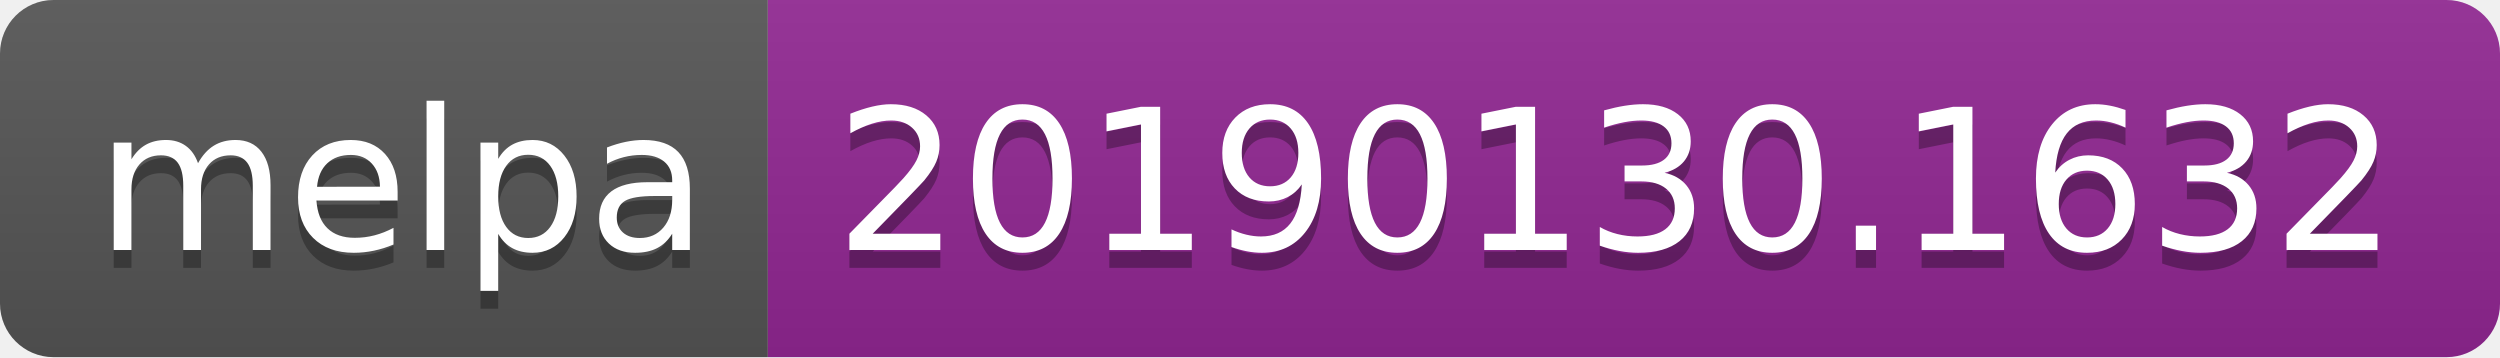
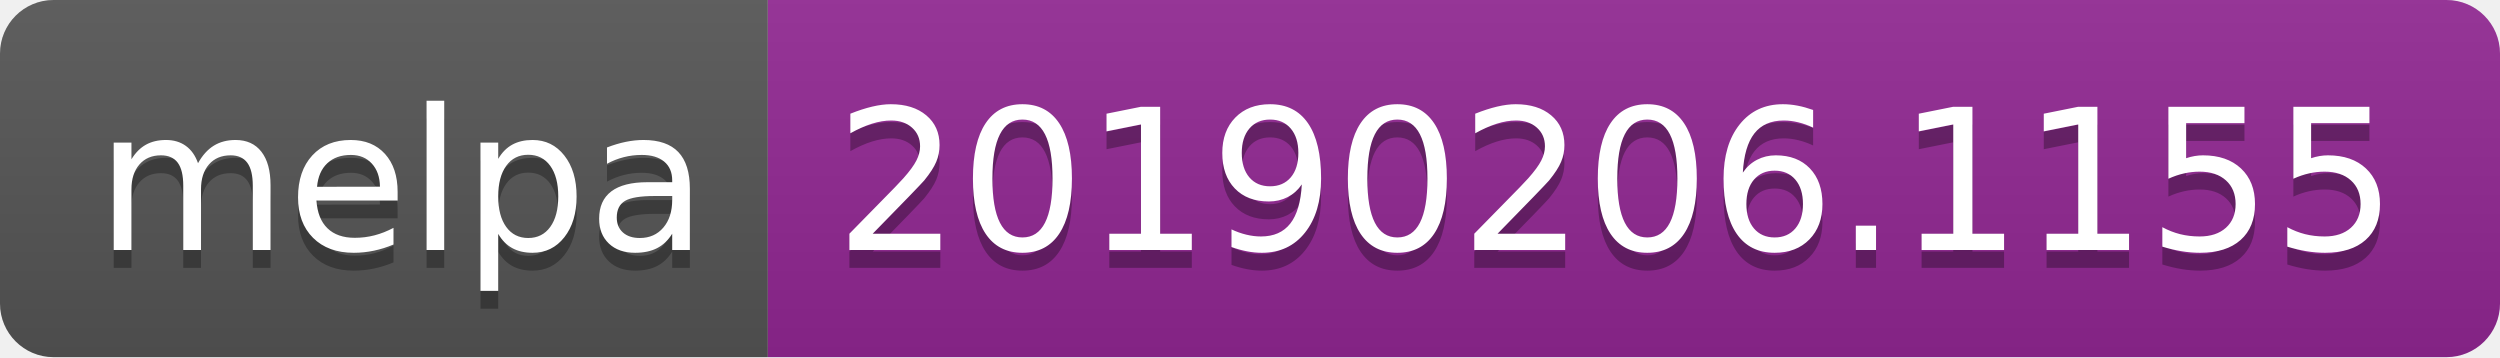
<svg xmlns="http://www.w3.org/2000/svg" width="140" height="20">
  <linearGradient id="b" x2="0" y2="100%">
    <stop offset="0" stop-color="#bbb" stop-opacity=".1" />
    <stop offset="1" stop-opacity=".1" />
  </linearGradient>
  <clipPath id="a">
    <rect width="140" height="20" rx="3" fill="#fff" />
  </clipPath>
  <g clip-path="url(#a)">
    <path fill="#555" d="M0 0h43v20H0z" />
    <path fill="#922793" d="M43 0h97v20H43z" />
    <path fill="url(#b)" d="M0 0h140v20H0z" />
  </g>
  <g fill="#fff" text-anchor="middle" font-family="DejaVu Sans,Verdana,Geneva,sans-serif" font-size="110">
    <text x="225" y="150" fill="#010101" fill-opacity=".3" transform="scale(.1)" textLength="330">melpa</text>
    <text x="225" y="140" transform="scale(.1)" textLength="330">melpa</text>
-     <text x="905" y="150" fill="#010101" fill-opacity=".3" transform="scale(.1)" textLength="870">20190130.1632</text>
-     <text x="905" y="140" transform="scale(.1)" textLength="870">20190130.1632</text>
+     <text x="905" y="150" fill="#010101" fill-opacity=".3" transform="scale(.1)" textLength="870">20190206.1155</text>
+     <text x="905" y="140" transform="scale(.1)" textLength="870">20190206.1155</text>
  </g>
</svg>
